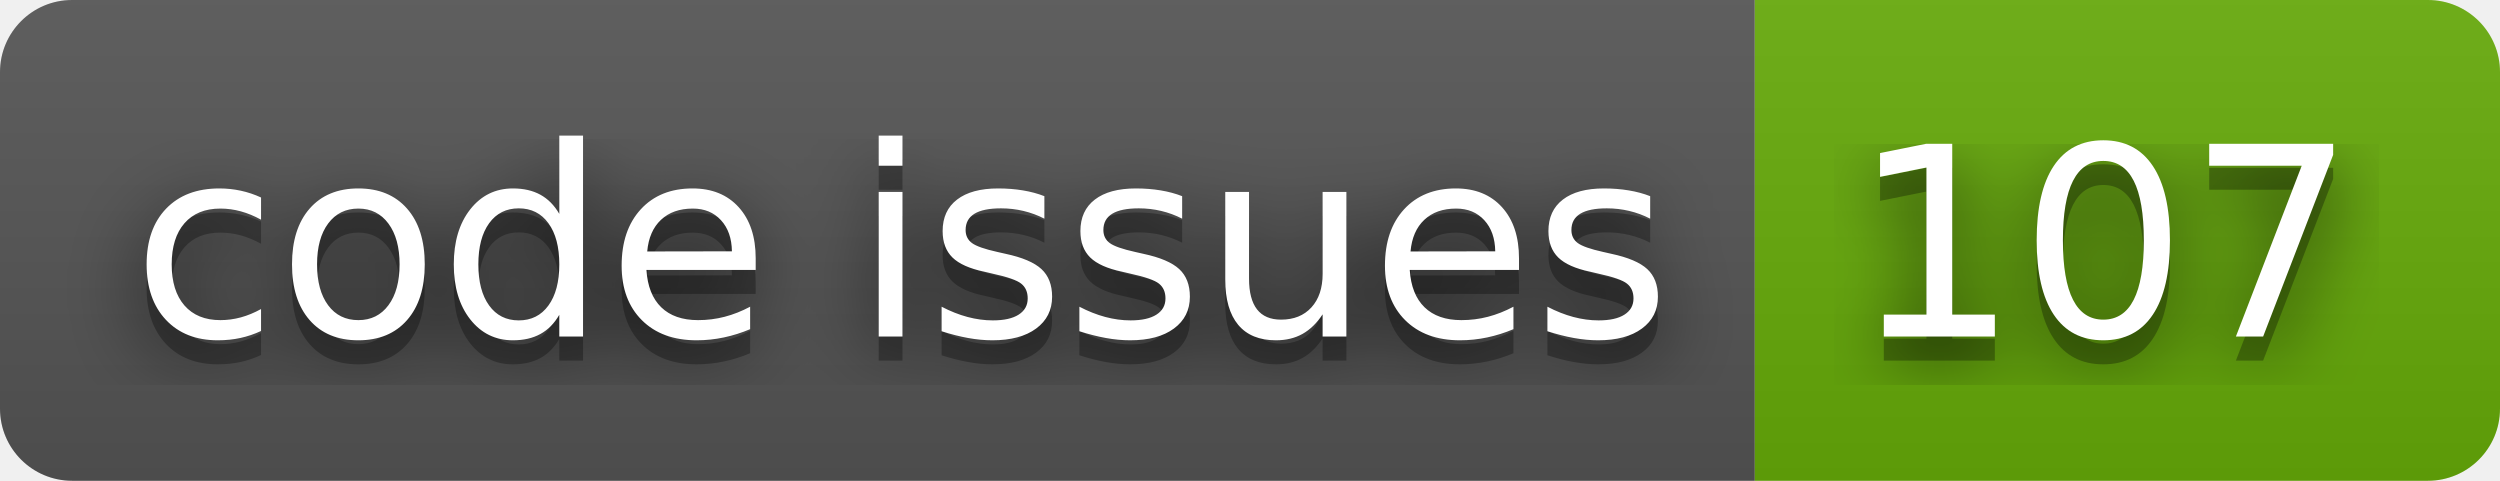
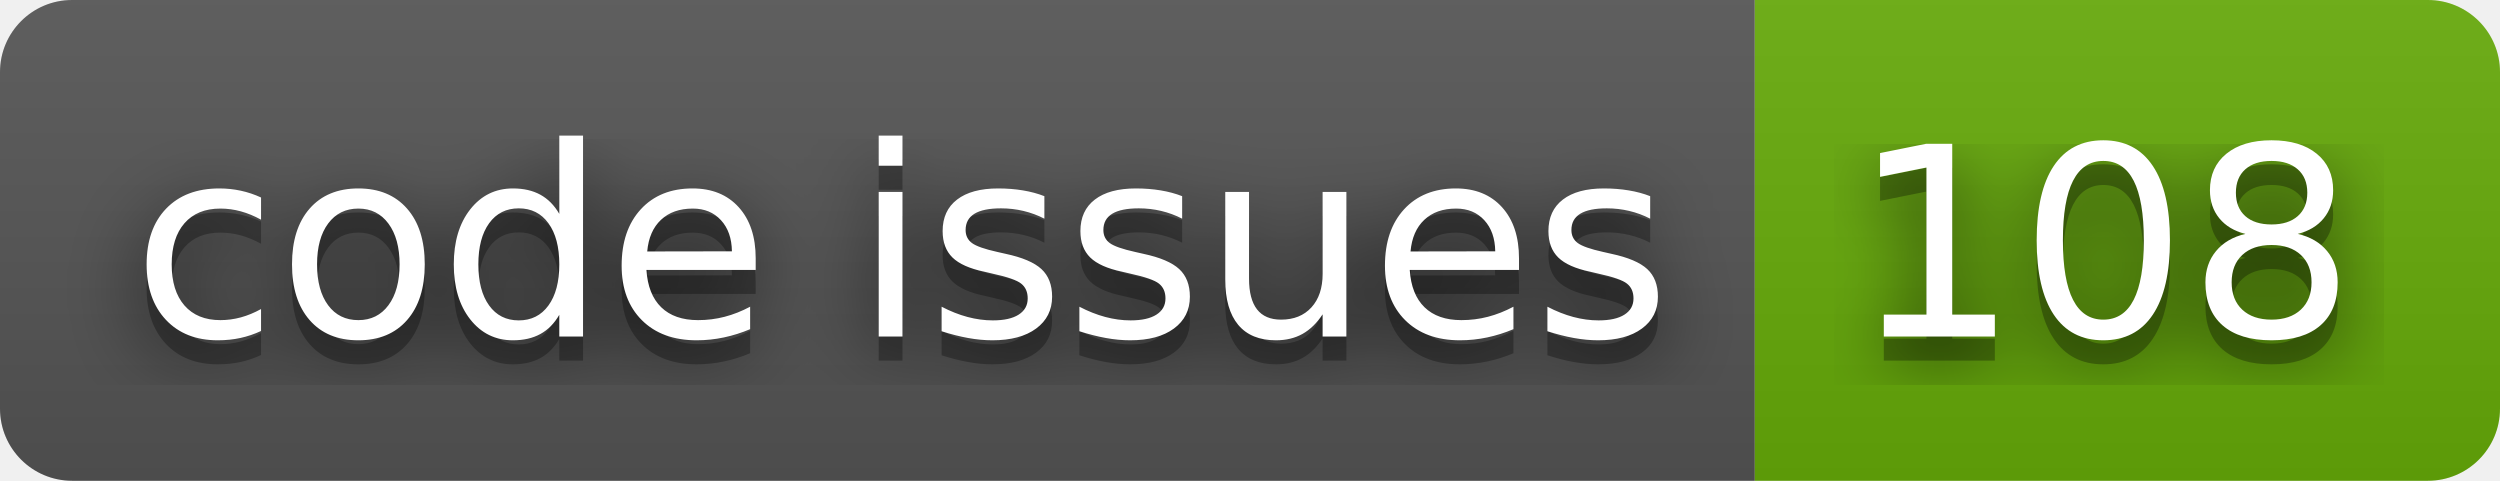
- <svg xmlns="http://www.w3.org/2000/svg" width="104" height="20" role="img" aria-label="code issues: 107">
+ <svg xmlns="http://www.w3.org/2000/svg" width="104" height="20" role="img" aria-label="code issues: 108">
  <filter id="blur">
    <feGaussianBlur stdDeviation="16" />
  </filter>
  <linearGradient id="s" x2="0" y2="100%">
    <stop offset="0" stop-color="#bbb" stop-opacity=".1" />
    <stop offset="1" stop-opacity=".1" />
  </linearGradient>
  <clipPath id="r">
    <rect width="104" height="20" rx="3" />
  </clipPath>
  <g clip-path="url(#r)">
    <rect width="73" height="20" fill="#555" />
    <rect x="73" width="31" height="20" fill="#67ac09" />
    <rect width="104" height="20" fill="url(#s)" />
  </g>
  <g fill="#fff" text-anchor="middle" font-family="Verdana,Geneva,DejaVu Sans,sans-serif" text-rendering="geometricPrecision" font-size="110">
    <g transform="scale(.1)">
      <g aria-hidden="true" fill="#010101">
        <text x="375" y="150" fill-opacity=".8" filter="url(#blur)" textLength="630">code issues</text>
        <text x="375" y="150" fill-opacity=".3" textLength="630">code issues</text>
      </g>
      <text x="375" y="140" textLength="630">code issues</text>
    </g>
    <g transform="scale(.1)">
      <g aria-hidden="true" fill="#010101">
-         <text x="875" y="150" fill-opacity=".8" filter="url(#blur)" textLength="210">107</text>
-         <text x="875" y="150" fill-opacity=".3" textLength="210">107</text>
+         <text x="875" y="150" fill-opacity=".8" filter="url(#blur)" textLength="210">108</text>
+         <text x="875" y="150" fill-opacity=".3" textLength="210">108</text>
      </g>
-       <text x="875" y="140" textLength="210">107</text>
+       <text x="875" y="140" textLength="210">108</text>
    </g>
  </g>
</svg>
